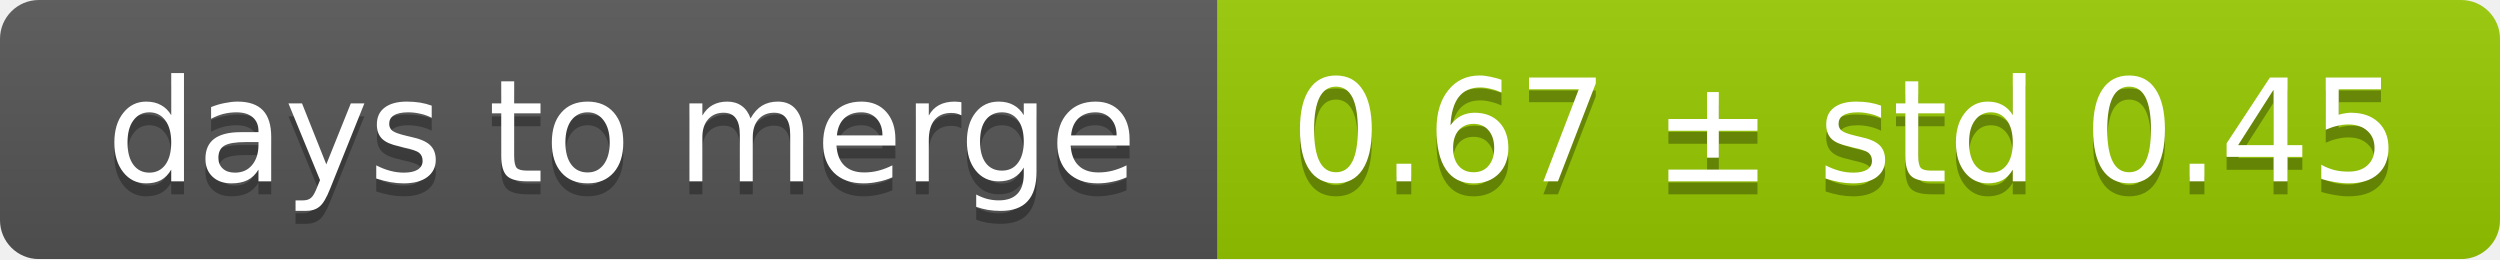
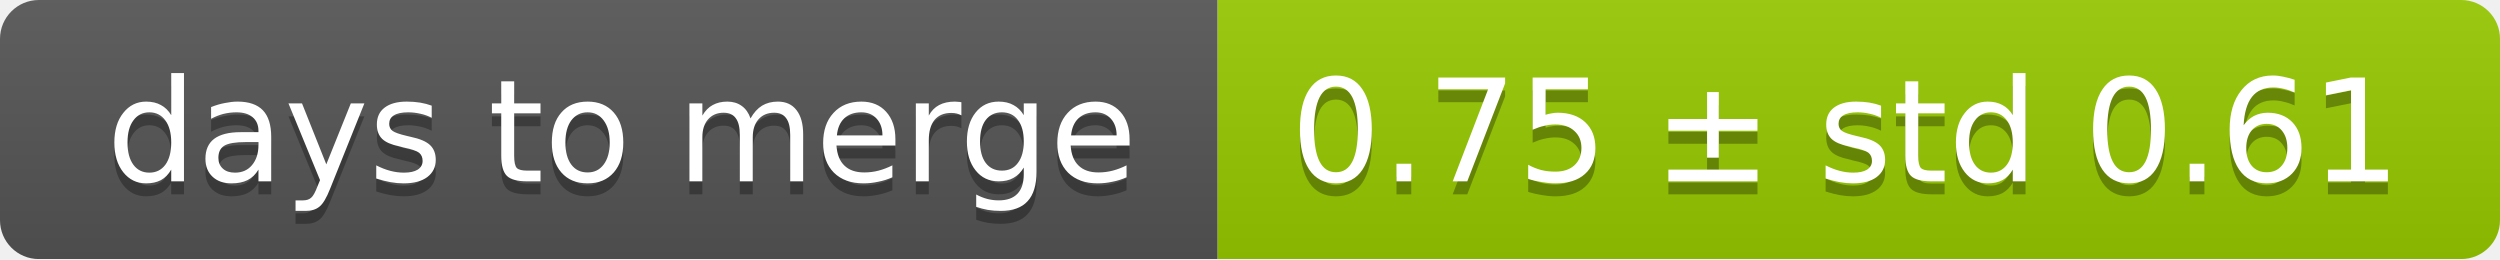
<svg xmlns="http://www.w3.org/2000/svg" width="193" height="20">
  <linearGradient id="smooth" x2="0" y2="100%">
    <stop offset="0" stop-color="#bbb" stop-opacity=".1" />
    <stop offset="1" stop-opacity=".1" />
  </linearGradient>
  <mask id="round">
    <rect width="193" height="20" rx="3" fill="#fff" />
  </mask>
  <g mask="url(#round)">
    <rect width="94" height="20" fill="#555" />
    <rect x="94" width="99" height="20" fill="#97ca00" />
    <rect width="193" height="20" fill="url(#smooth)" />
  </g>
  <g fill="#fff" text-anchor="middle" font-family="DejaVu Sans,Verdana,Geneva,sans-serif" font-size="11">
    <text x="48" y="15" fill="#010101" fill-opacity=".3">days to merge</text>
    <text x="48" y="14">days to merge</text>
-     <text x="142.5" y="15" fill="#010101" fill-opacity=".3">0.67 ± std 0.45</text>
-     <text x="142.5" y="14">0.67 ± std 0.45</text>
+     <text x="142.5" y="15" fill="#010101" fill-opacity=".3">0.75 ± std 0.61</text>
+     <text x="142.5" y="14">0.75 ± std 0.61</text>
  </g>
</svg>
